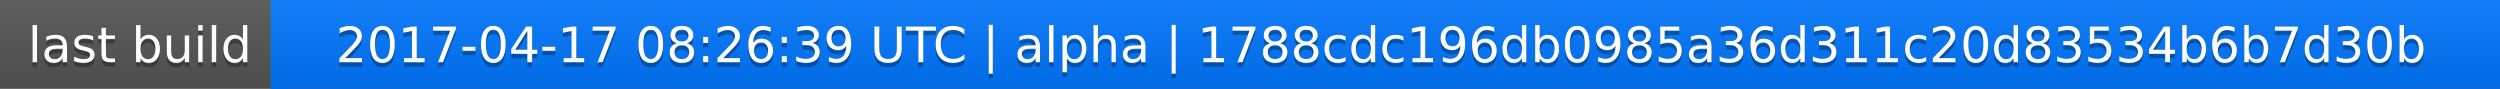
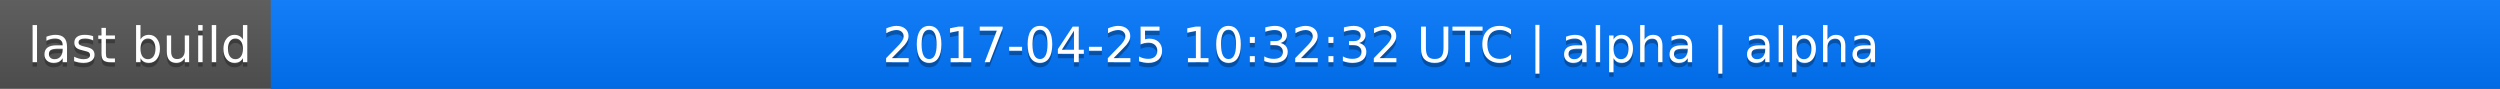
<svg xmlns="http://www.w3.org/2000/svg" width="563" height="20">
  <linearGradient id="a" x2="0" y2="100%">
    <stop offset="0" stop-color="#bbb" stop-opacity=".1" />
    <stop offset="1" stop-opacity=".1" />
  </linearGradient>
  <rect rx="0" width="563" height="20" fill="#555" />
  <rect rx="0" x="61" width="502" height="20" fill="#07f" />
  <path fill="#07f" d="M61 0h4v20h-4z" />
  <rect rx="0" width="563" height="20" fill="url(#a)" />
  <g fill="#fff" text-anchor="middle" font-family="DejaVu Sans,Verdana,Geneva,sans-serif" font-size="11">
    <text x="31.5" y="15" fill="#010101" fill-opacity=".3">last build</text>
    <text x="31.5" y="14">last build</text>
-     <text x="311" y="15" fill="#010101" fill-opacity=".3">2017-04-17 08:26:39 UTC | alpha | 1788cdc196db0985a36d311c20d83534b6b7d30b</text>
-     <text x="311" y="14">2017-04-17 08:26:39 UTC | alpha | 1788cdc196db0985a36d311c20d83534b6b7d30b</text>
+     <text x="311" y="15" fill="#010101" fill-opacity=".3">2017-04-25 10:32:32 UTC | alpha | alpha</text>
+     <text x="311" y="14">2017-04-25 10:32:32 UTC | alpha | alpha</text>
  </g>
</svg>
